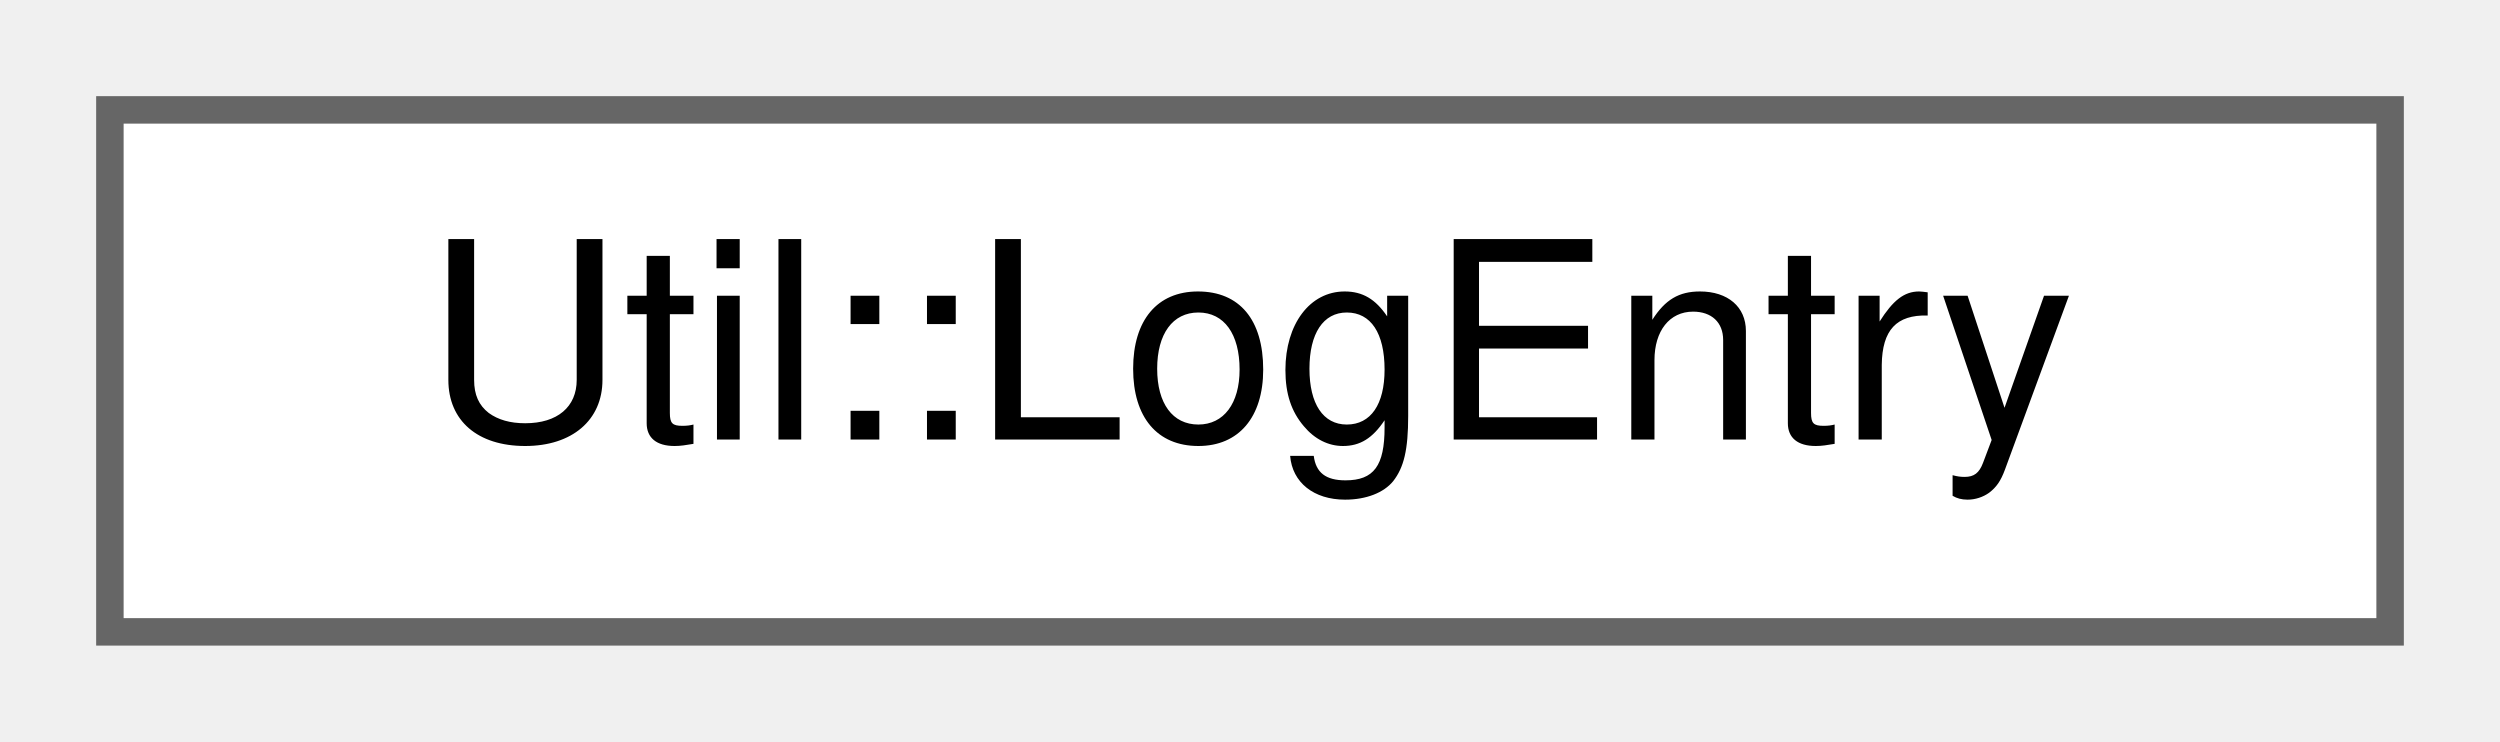
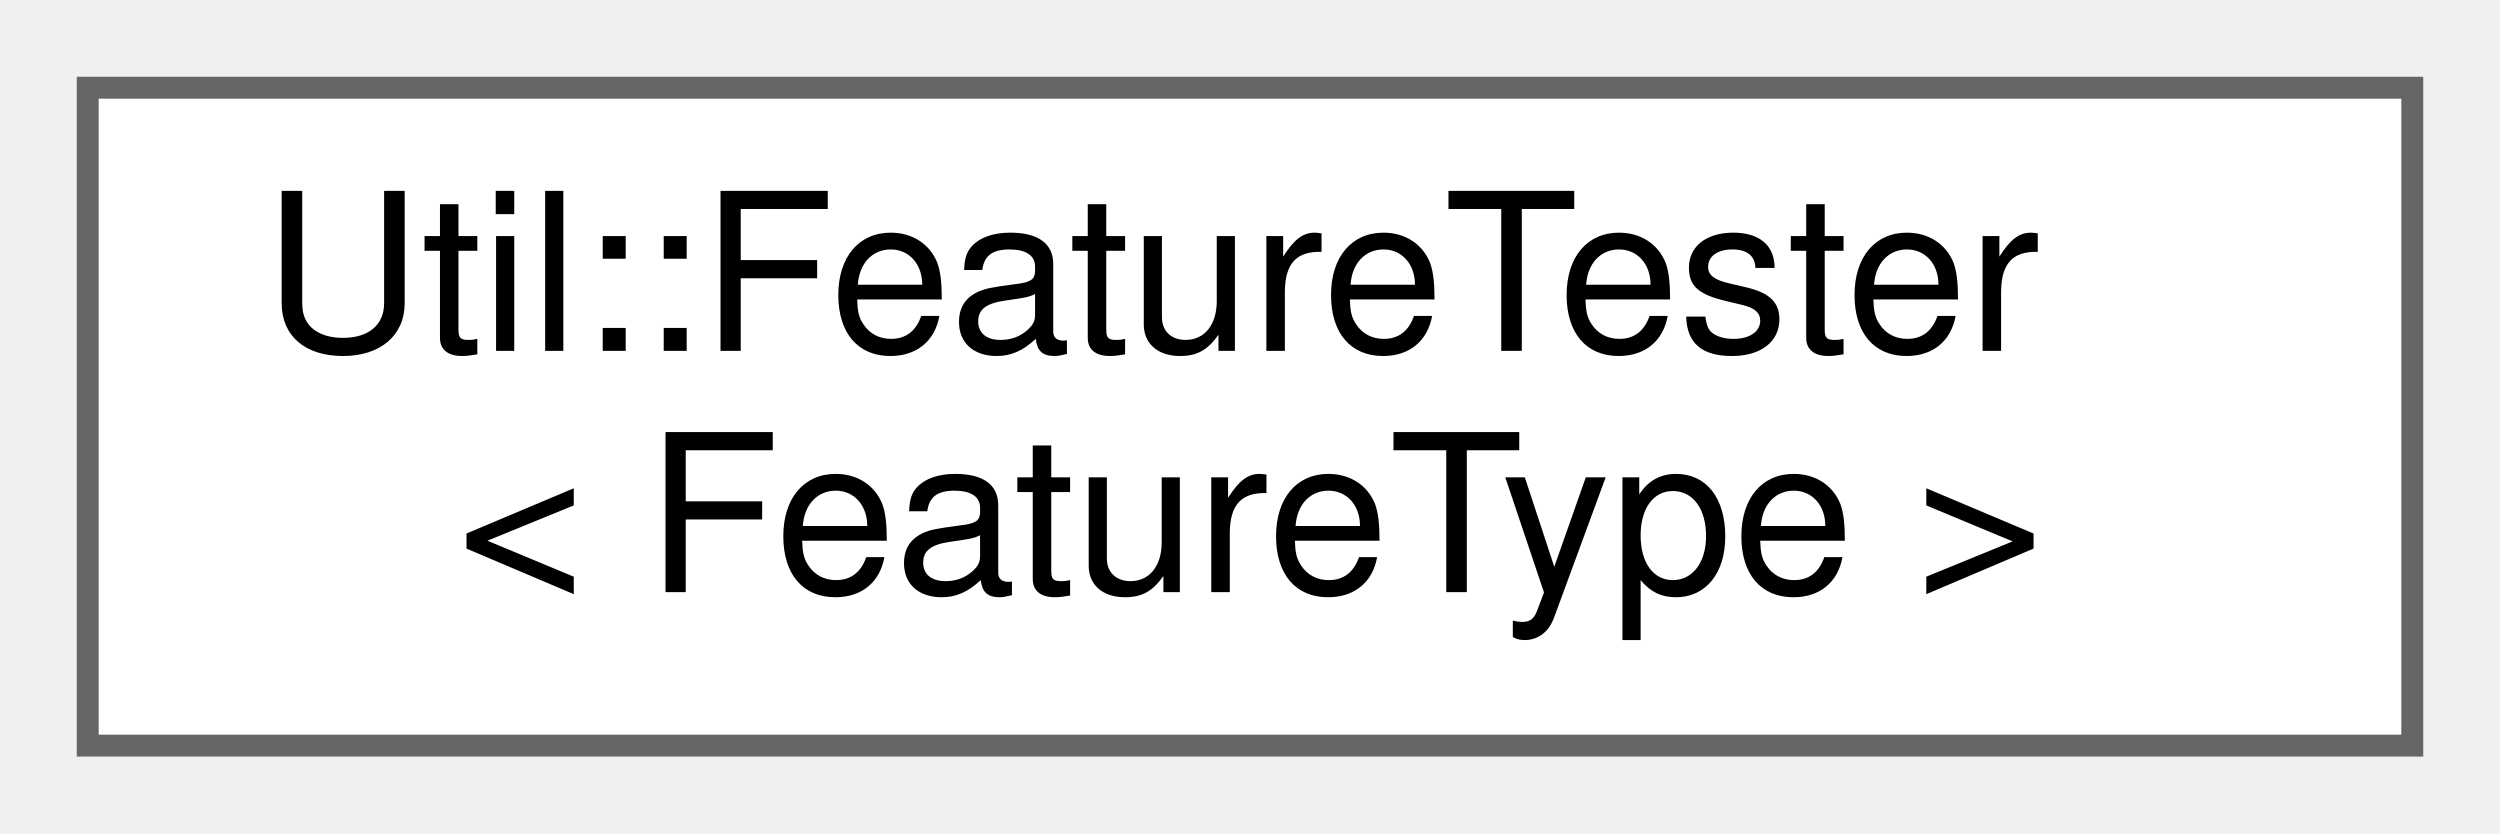
- <svg xmlns="http://www.w3.org/2000/svg" xmlns:xlink="http://www.w3.org/1999/xlink" width="91pt" height="27pt" viewBox="0.00 0.00 91.00 27.00">
-   <g id="graph0" class="graph" transform="scale(1 1) rotate(0) translate(4 23)">
+ <svg xmlns="http://www.w3.org/2000/svg" xmlns:xlink="http://www.w3.org/1999/xlink" width="114pt" height="38pt" viewBox="0.00 0.00 114.00 38.00">
+   <g id="graph0" class="graph" transform="scale(1 1) rotate(0) translate(4 34)">
    <g id="Node000000" class="node">
      <g id="a_Node000000">
-         <a xlink:href="structUtil_1_1LogEntry.html" target="_top" xlink:title="Data type of a single entry in DynExp's log.">
-           <polygon fill="white" stroke="#666666" points="83,-19 0,-19 0,0 83,0 83,-19" />
-           <text text-anchor="middle" x="41.5" y="-7" font-family="Helvetica,sans-Serif" font-size="10.00">Util::LogEntry</text>
+         <a xlink:href="classUtil_1_1FeatureTester.html" target="_top" xlink:title=" ">
+           <polygon fill="white" stroke="#666666" points="106,-30 0,-30 0,0 106,0 106,-30" />
+           <text text-anchor="start" x="8" y="-18" font-family="Helvetica,sans-Serif" font-size="10.00">Util::FeatureTester</text>
+           <text text-anchor="middle" x="53" y="-7" font-family="Helvetica,sans-Serif" font-size="10.00">&lt; FeatureType &gt;</text>
        </a>
      </g>
    </g>
  </g>
</svg>
